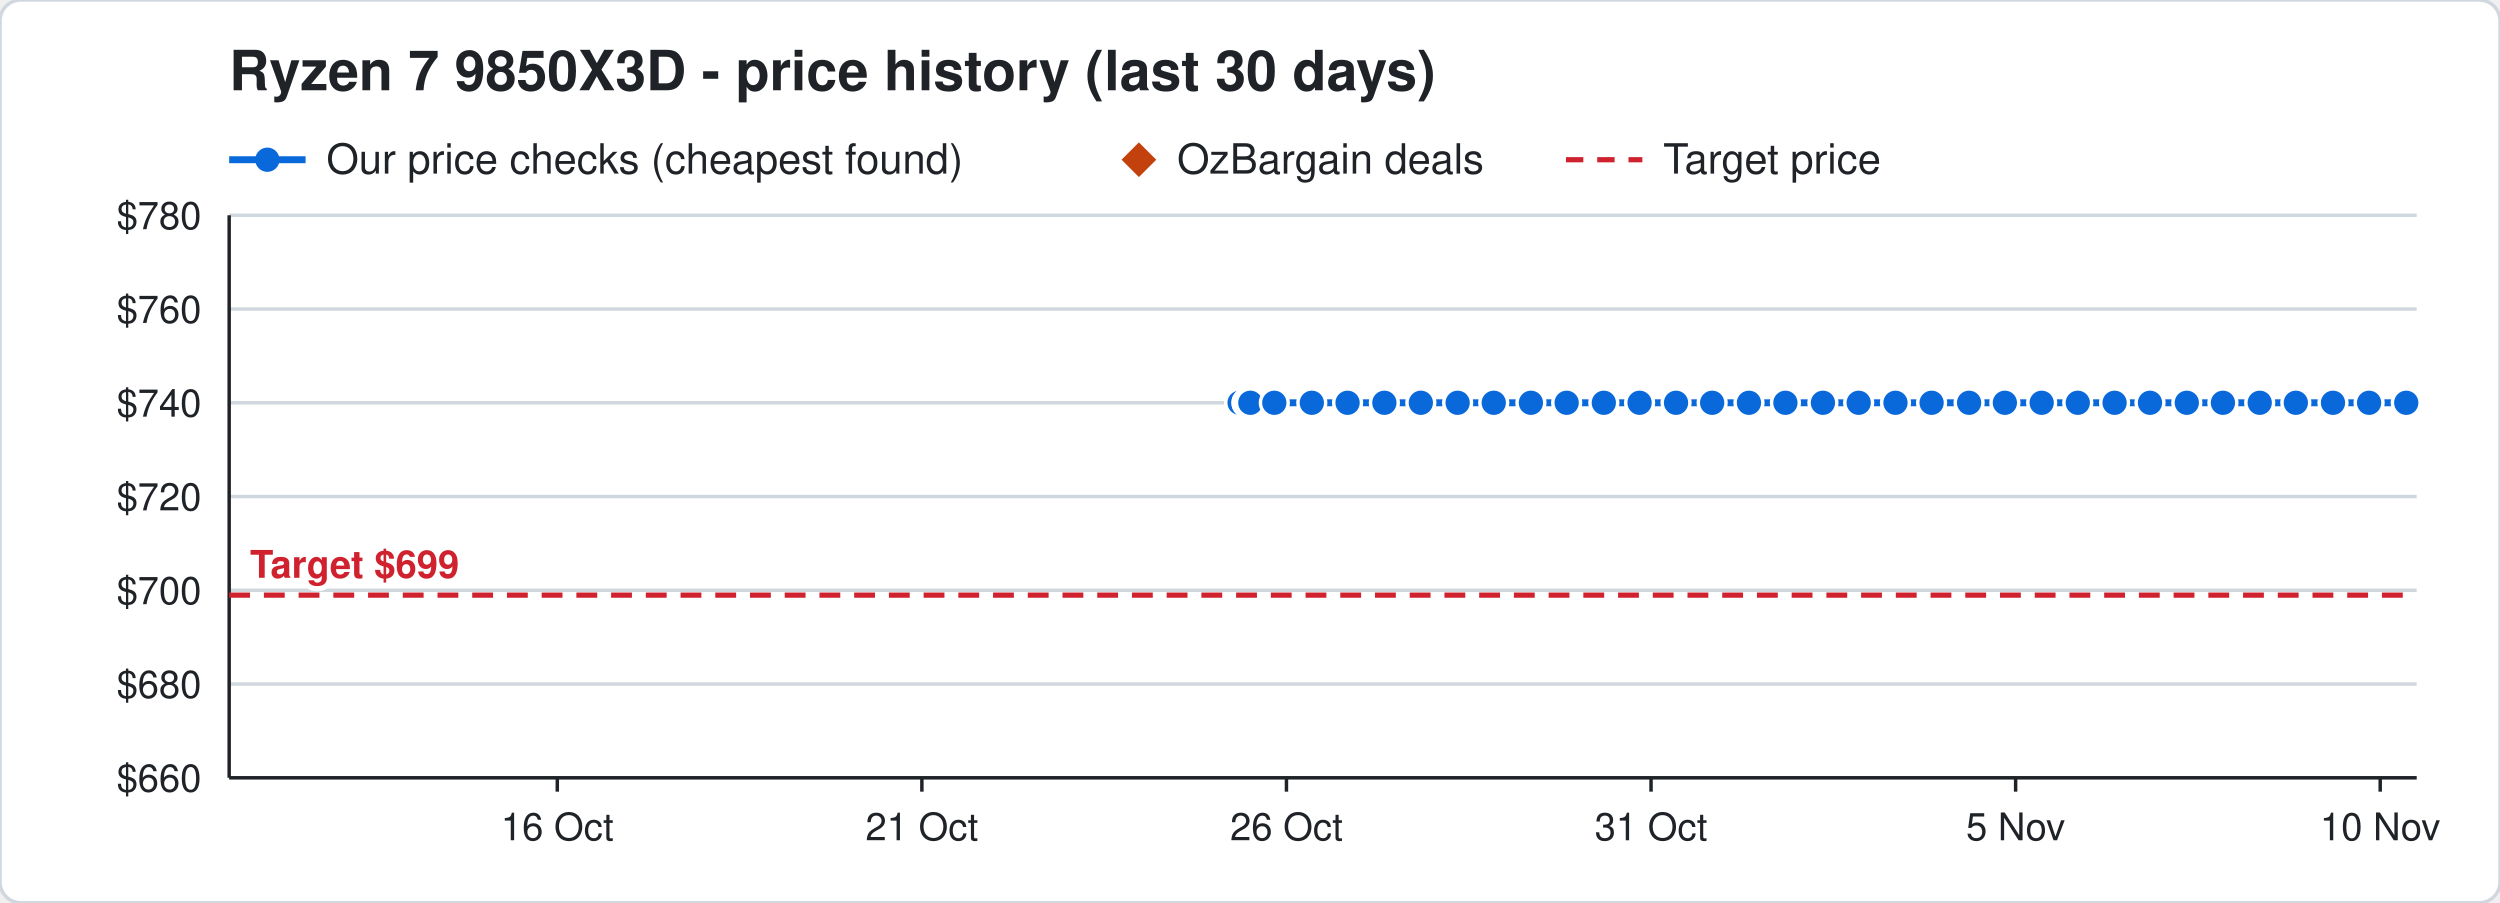
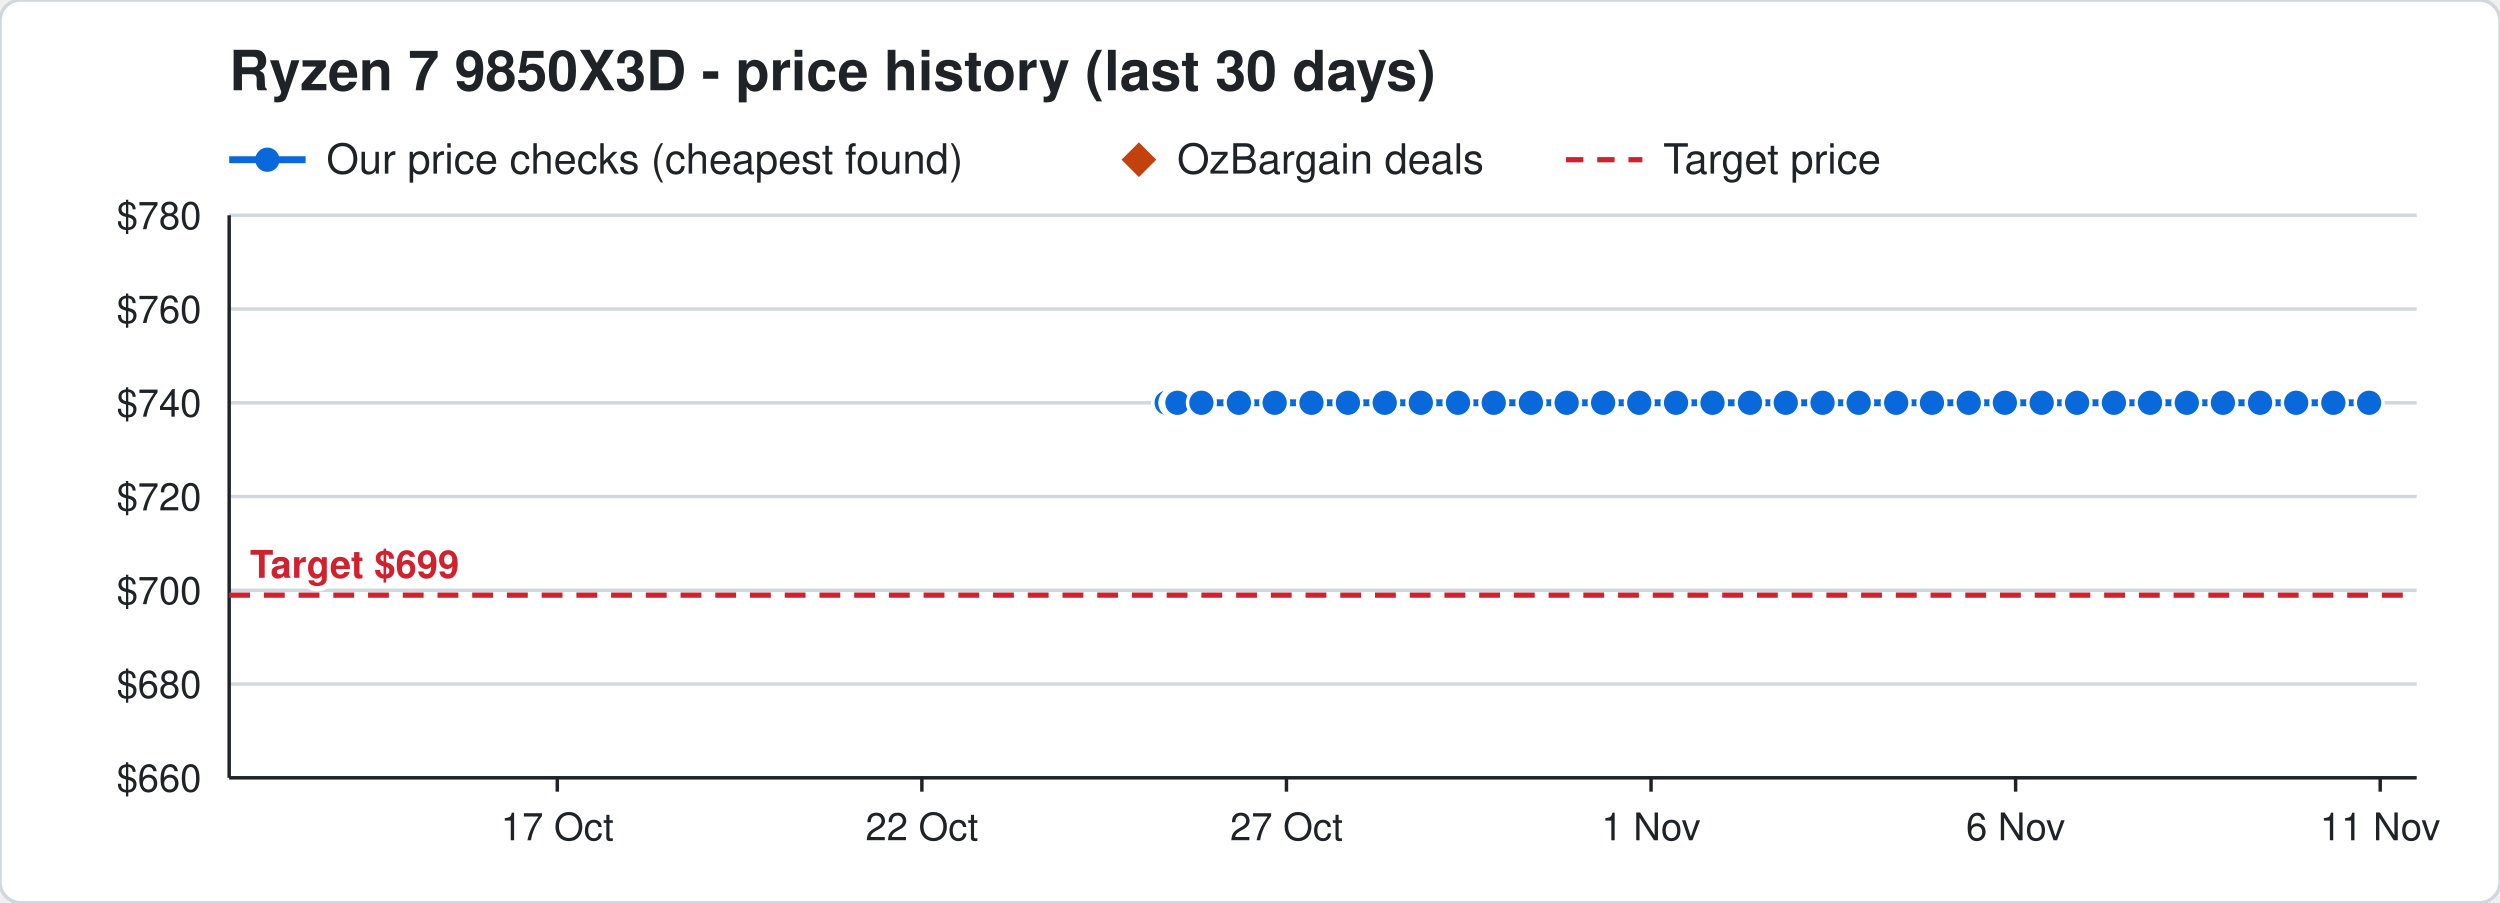
<svg xmlns="http://www.w3.org/2000/svg" width="720" height="260" viewBox="0 0 720 260" font-family="Segoe UI, Helvetica, Arial, sans-serif">
  <rect width="720" height="260" rx="6" fill="#ffffff" stroke="#d0d7de" />
  <text x="66" y="26" font-size="16" font-weight="700" fill="#1f2328">Ryzen 7 9850X3D - price history (last 30 days)</text>
  <line x1="66" y1="46" x2="88" y2="46" stroke="#0969da" stroke-width="2" />
  <circle cx="77" cy="46" r="3.5" fill="#0969da" />
  <text x="94" y="50" font-size="12" fill="#1f2328">Our price checks (cheapest found)</text>
  <path d="M328 41 l5 5 l-5 5 l-5 -5 z" fill="#c2410c" />
  <text x="339" y="50" font-size="12" fill="#1f2328">OzBargain deals</text>
  <line x1="451" y1="46" x2="473" y2="46" stroke="#cf222e" stroke-width="1.5" stroke-dasharray="5 4" />
  <text x="479" y="50" font-size="12" fill="#1f2328">Target price</text>
  <line x1="66" y1="224.0" x2="696" y2="224.0" stroke="#d0d7de" />
  <text x="58" y="228.0" font-size="11" text-anchor="end" fill="#1f2328">$660</text>
  <line x1="66" y1="197.0" x2="696" y2="197.0" stroke="#d0d7de" />
  <text x="58" y="201.0" font-size="11" text-anchor="end" fill="#1f2328">$680</text>
  <line x1="66" y1="170.0" x2="696" y2="170.0" stroke="#d0d7de" />
  <text x="58" y="174.0" font-size="11" text-anchor="end" fill="#1f2328">$700</text>
  <line x1="66" y1="143.0" x2="696" y2="143.0" stroke="#d0d7de" />
  <text x="58" y="147.0" font-size="11" text-anchor="end" fill="#1f2328">$720</text>
  <line x1="66" y1="116.0" x2="696" y2="116.0" stroke="#d0d7de" />
  <text x="58" y="120.0" font-size="11" text-anchor="end" fill="#1f2328">$740</text>
  <line x1="66" y1="89.0" x2="696" y2="89.0" stroke="#d0d7de" />
  <text x="58" y="93.0" font-size="11" text-anchor="end" fill="#1f2328">$760</text>
  <line x1="66" y1="62.0" x2="696" y2="62.0" stroke="#d0d7de" />
  <text x="58" y="66.0" font-size="11" text-anchor="end" fill="#1f2328">$780</text>
  <line x1="685.5" y1="224" x2="685.5" y2="228" stroke="#1f2328" />
-   <text x="685.5" y="242" font-size="11" text-anchor="middle" fill="#1f2328">10 Nov</text>
+   <text x="685.5" y="242" font-size="11" text-anchor="middle" fill="#1f2328">11 Nov</text>
  <line x1="580.5" y1="224" x2="580.5" y2="228" stroke="#1f2328" />
-   <text x="580.5" y="242" font-size="11" text-anchor="middle" fill="#1f2328">5 Nov</text>
+   <text x="580.5" y="242" font-size="11" text-anchor="middle" fill="#1f2328">6 Nov</text>
  <line x1="475.5" y1="224" x2="475.5" y2="228" stroke="#1f2328" />
-   <text x="475.5" y="242" font-size="11" text-anchor="middle" fill="#1f2328">31 Oct</text>
+   <text x="475.5" y="242" font-size="11" text-anchor="middle" fill="#1f2328">1 Nov</text>
  <line x1="370.5" y1="224" x2="370.5" y2="228" stroke="#1f2328" />
-   <text x="370.5" y="242" font-size="11" text-anchor="middle" fill="#1f2328">26 Oct</text>
+   <text x="370.5" y="242" font-size="11" text-anchor="middle" fill="#1f2328">27 Oct</text>
  <line x1="265.5" y1="224" x2="265.5" y2="228" stroke="#1f2328" />
-   <text x="265.5" y="242" font-size="11" text-anchor="middle" fill="#1f2328">21 Oct</text>
+   <text x="265.5" y="242" font-size="11" text-anchor="middle" fill="#1f2328">22 Oct</text>
  <line x1="160.5" y1="224" x2="160.5" y2="228" stroke="#1f2328" />
-   <text x="160.5" y="242" font-size="11" text-anchor="middle" fill="#1f2328">16 Oct</text>
+   <text x="160.5" y="242" font-size="11" text-anchor="middle" fill="#1f2328">17 Oct</text>
  <line x1="66" y1="224" x2="696" y2="224" stroke="#1f2328" />
  <line x1="66" y1="62" x2="66" y2="224" stroke="#1f2328" />
  <line x1="66" y1="171.4" x2="696" y2="171.4" stroke="#cf222e" stroke-width="1.5" stroke-dasharray="6 4" />
  <text x="72" y="166.4" font-size="11" font-weight="700" text-anchor="start" fill="#cf222e" stroke="#ffffff" stroke-width="3" paint-order="stroke">Target $699</text>
-   <polyline points="357.0,116.0 359.1,116.0 359.2,116.0 359.9,116.0 360.0,116.0 360.1,116.0 367.0,116.0 377.8,116.0 388.1,116.0 398.7,116.0 409.2,116.0 419.8,116.0 430.2,116.0 440.9,116.0 451.2,116.0 461.9,116.0 472.2,116.0 482.7,116.0 493.1,116.0 503.7,116.0 514.2,116.0 525.0,116.0 535.3,116.0 545.9,116.0 556.3,116.0 567.1,116.0 577.4,116.0 588.0,116.0 598.4,116.0 609.0,116.0 619.2,116.0 629.8,116.0 640.2,116.0 650.8,116.0 661.2,116.0 671.9,116.0 682.3,116.0 693.0,116.0" fill="none" stroke="#0969da" stroke-width="2" />
-   <circle cx="357.0" cy="116.0" r="4" fill="#0969da" stroke="#ffffff" stroke-width="1" />
-   <circle cx="359.1" cy="116.0" r="4" fill="#0969da" stroke="#ffffff" stroke-width="1" />
-   <circle cx="359.2" cy="116.0" r="4" fill="#0969da" stroke="#ffffff" stroke-width="1" />
-   <circle cx="359.9" cy="116.0" r="4" fill="#0969da" stroke="#ffffff" stroke-width="1" />
-   <circle cx="360.0" cy="116.0" r="4" fill="#0969da" stroke="#ffffff" stroke-width="1" />
-   <circle cx="360.1" cy="116.0" r="4" fill="#0969da" stroke="#ffffff" stroke-width="1" />
-   <circle cx="367.0" cy="116.0" r="4" fill="#0969da" stroke="#ffffff" stroke-width="1" />
-   <circle cx="377.8" cy="116.0" r="4" fill="#0969da" stroke="#ffffff" stroke-width="1" />
-   <circle cx="388.1" cy="116.0" r="4" fill="#0969da" stroke="#ffffff" stroke-width="1" />
-   <circle cx="398.7" cy="116.0" r="4" fill="#0969da" stroke="#ffffff" stroke-width="1" />
+   <polyline points="336.0,116.0 338.1,116.0 338.2,116.0 338.9,116.0 339.0,116.0 339.1,116.0 346.0,116.0 356.8,116.0 367.1,116.0 377.7,116.0 388.2,116.0 398.8,116.0 409.2,116.0 419.9,116.0 430.2,116.0 440.9,116.0 451.2,116.0 461.7,116.0 472.1,116.0 482.7,116.0 493.2,116.0 504.0,116.0 514.3,116.0 524.9,116.0 535.3,116.0 546.1,116.0 556.4,116.0 567.0,116.0 577.4,116.0 588.0,116.0 598.2,116.0 608.8,116.0 619.2,116.0 629.8,116.0 640.2,116.0 650.9,116.0 661.3,116.0 672.0,116.0 682.3,116.0" fill="none" stroke="#0969da" stroke-width="2" />
+   <circle cx="336.0" cy="116.0" r="4" fill="#0969da" stroke="#ffffff" stroke-width="1" />
+   <circle cx="338.1" cy="116.0" r="4" fill="#0969da" stroke="#ffffff" stroke-width="1" />
+   <circle cx="338.2" cy="116.0" r="4" fill="#0969da" stroke="#ffffff" stroke-width="1" />
+   <circle cx="338.9" cy="116.0" r="4" fill="#0969da" stroke="#ffffff" stroke-width="1" />
+   <circle cx="339.0" cy="116.0" r="4" fill="#0969da" stroke="#ffffff" stroke-width="1" />
+   <circle cx="339.1" cy="116.0" r="4" fill="#0969da" stroke="#ffffff" stroke-width="1" />
+   <circle cx="346.0" cy="116.0" r="4" fill="#0969da" stroke="#ffffff" stroke-width="1" />
+   <circle cx="356.8" cy="116.0" r="4" fill="#0969da" stroke="#ffffff" stroke-width="1" />
+   <circle cx="367.1" cy="116.0" r="4" fill="#0969da" stroke="#ffffff" stroke-width="1" />
+   <circle cx="377.7" cy="116.0" r="4" fill="#0969da" stroke="#ffffff" stroke-width="1" />
+   <circle cx="388.2" cy="116.0" r="4" fill="#0969da" stroke="#ffffff" stroke-width="1" />
+   <circle cx="398.8" cy="116.0" r="4" fill="#0969da" stroke="#ffffff" stroke-width="1" />
  <circle cx="409.2" cy="116.0" r="4" fill="#0969da" stroke="#ffffff" stroke-width="1" />
-   <circle cx="419.8" cy="116.0" r="4" fill="#0969da" stroke="#ffffff" stroke-width="1" />
+   <circle cx="419.9" cy="116.0" r="4" fill="#0969da" stroke="#ffffff" stroke-width="1" />
  <circle cx="430.2" cy="116.0" r="4" fill="#0969da" stroke="#ffffff" stroke-width="1" />
  <circle cx="440.9" cy="116.0" r="4" fill="#0969da" stroke="#ffffff" stroke-width="1" />
  <circle cx="451.2" cy="116.0" r="4" fill="#0969da" stroke="#ffffff" stroke-width="1" />
-   <circle cx="461.9" cy="116.0" r="4" fill="#0969da" stroke="#ffffff" stroke-width="1" />
-   <circle cx="472.2" cy="116.0" r="4" fill="#0969da" stroke="#ffffff" stroke-width="1" />
+   <circle cx="461.7" cy="116.0" r="4" fill="#0969da" stroke="#ffffff" stroke-width="1" />
+   <circle cx="472.1" cy="116.0" r="4" fill="#0969da" stroke="#ffffff" stroke-width="1" />
  <circle cx="482.7" cy="116.0" r="4" fill="#0969da" stroke="#ffffff" stroke-width="1" />
-   <circle cx="493.1" cy="116.0" r="4" fill="#0969da" stroke="#ffffff" stroke-width="1" />
-   <circle cx="503.7" cy="116.0" r="4" fill="#0969da" stroke="#ffffff" stroke-width="1" />
-   <circle cx="514.2" cy="116.0" r="4" fill="#0969da" stroke="#ffffff" stroke-width="1" />
-   <circle cx="525.0" cy="116.0" r="4" fill="#0969da" stroke="#ffffff" stroke-width="1" />
+   <circle cx="493.2" cy="116.0" r="4" fill="#0969da" stroke="#ffffff" stroke-width="1" />
+   <circle cx="504.0" cy="116.0" r="4" fill="#0969da" stroke="#ffffff" stroke-width="1" />
+   <circle cx="514.3" cy="116.0" r="4" fill="#0969da" stroke="#ffffff" stroke-width="1" />
+   <circle cx="524.9" cy="116.0" r="4" fill="#0969da" stroke="#ffffff" stroke-width="1" />
  <circle cx="535.3" cy="116.0" r="4" fill="#0969da" stroke="#ffffff" stroke-width="1" />
-   <circle cx="545.9" cy="116.0" r="4" fill="#0969da" stroke="#ffffff" stroke-width="1" />
-   <circle cx="556.3" cy="116.0" r="4" fill="#0969da" stroke="#ffffff" stroke-width="1" />
-   <circle cx="567.1" cy="116.0" r="4" fill="#0969da" stroke="#ffffff" stroke-width="1" />
+   <circle cx="546.1" cy="116.0" r="4" fill="#0969da" stroke="#ffffff" stroke-width="1" />
+   <circle cx="556.4" cy="116.0" r="4" fill="#0969da" stroke="#ffffff" stroke-width="1" />
+   <circle cx="567.0" cy="116.0" r="4" fill="#0969da" stroke="#ffffff" stroke-width="1" />
  <circle cx="577.4" cy="116.0" r="4" fill="#0969da" stroke="#ffffff" stroke-width="1" />
  <circle cx="588.0" cy="116.0" r="4" fill="#0969da" stroke="#ffffff" stroke-width="1" />
-   <circle cx="598.4" cy="116.0" r="4" fill="#0969da" stroke="#ffffff" stroke-width="1" />
-   <circle cx="609.0" cy="116.0" r="4" fill="#0969da" stroke="#ffffff" stroke-width="1" />
+   <circle cx="598.2" cy="116.0" r="4" fill="#0969da" stroke="#ffffff" stroke-width="1" />
+   <circle cx="608.8" cy="116.0" r="4" fill="#0969da" stroke="#ffffff" stroke-width="1" />
  <circle cx="619.2" cy="116.0" r="4" fill="#0969da" stroke="#ffffff" stroke-width="1" />
  <circle cx="629.8" cy="116.0" r="4" fill="#0969da" stroke="#ffffff" stroke-width="1" />
  <circle cx="640.2" cy="116.0" r="4" fill="#0969da" stroke="#ffffff" stroke-width="1" />
-   <circle cx="650.8" cy="116.0" r="4" fill="#0969da" stroke="#ffffff" stroke-width="1" />
-   <circle cx="661.2" cy="116.0" r="4" fill="#0969da" stroke="#ffffff" stroke-width="1" />
-   <circle cx="671.9" cy="116.0" r="4" fill="#0969da" stroke="#ffffff" stroke-width="1" />
+   <circle cx="650.9" cy="116.0" r="4" fill="#0969da" stroke="#ffffff" stroke-width="1" />
+   <circle cx="661.3" cy="116.0" r="4" fill="#0969da" stroke="#ffffff" stroke-width="1" />
+   <circle cx="672.0" cy="116.0" r="4" fill="#0969da" stroke="#ffffff" stroke-width="1" />
  <circle cx="682.3" cy="116.0" r="4" fill="#0969da" stroke="#ffffff" stroke-width="1" />
-   <circle cx="693.0" cy="116.0" r="4" fill="#0969da" stroke="#ffffff" stroke-width="1" />
</svg>
